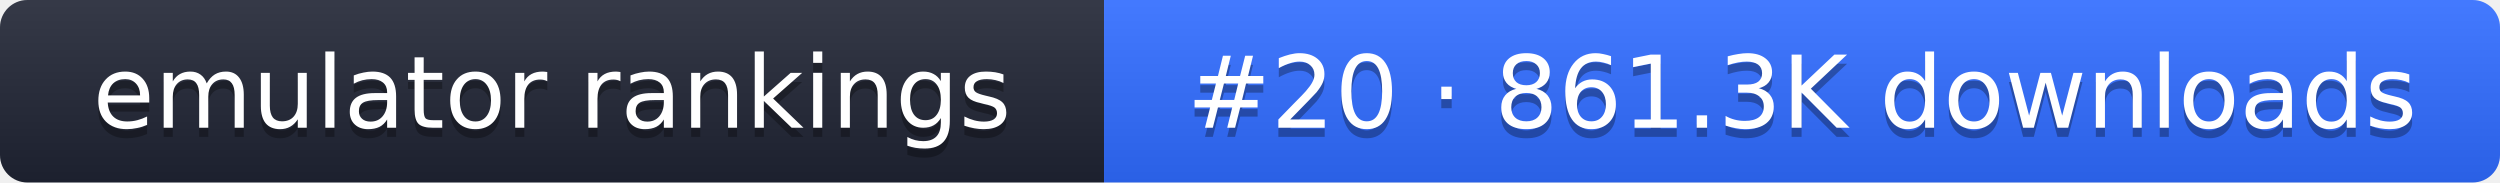
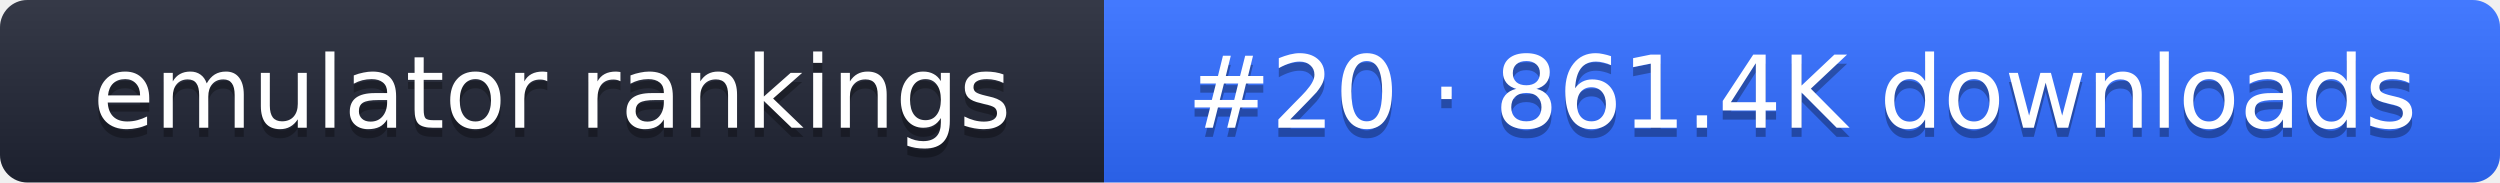
- <svg xmlns="http://www.w3.org/2000/svg" width="274" height="20" role="img" aria-label="emulator rankings: #20 · 861.3K downloads">
+ <svg xmlns="http://www.w3.org/2000/svg" width="274" height="20" role="img" aria-label="emulator rankings: #20 · 861.4K downloads">
  <linearGradient id="g" x2="0" y2="100%">
    <stop offset="0" stop-color="#fff" stop-opacity=".1" />
    <stop offset="1" stop-opacity=".1" />
  </linearGradient>
  <clipPath id="r">
    <rect width="274" height="20" rx="3" fill="#fff" />
  </clipPath>
  <g clip-path="url(#r)">
    <rect width="121" height="20" fill="#1f2433" />
    <rect x="121" width="153" height="20" fill="#2f6bff" />
    <rect width="274" height="20" fill="url(#g)" />
  </g>
  <g fill="#fff" text-anchor="middle" font-family="Verdana,DejaVu Sans,sans-serif" font-size="11">
    <text x="60.5" y="15" fill="#010101" fill-opacity=".3">emulator rankings</text>
    <text x="60.5" y="14">emulator rankings</text>
-     <text x="197.5" y="15" fill="#010101" fill-opacity=".3">#20 · 861.3K downloads</text>
-     <text x="197.5" y="14">#20 · 861.3K downloads</text>
+     <text x="197.5" y="15" fill="#010101" fill-opacity=".3">#20 · 861.4K downloads</text>
+     <text x="197.5" y="14">#20 · 861.4K downloads</text>
  </g>
</svg>
